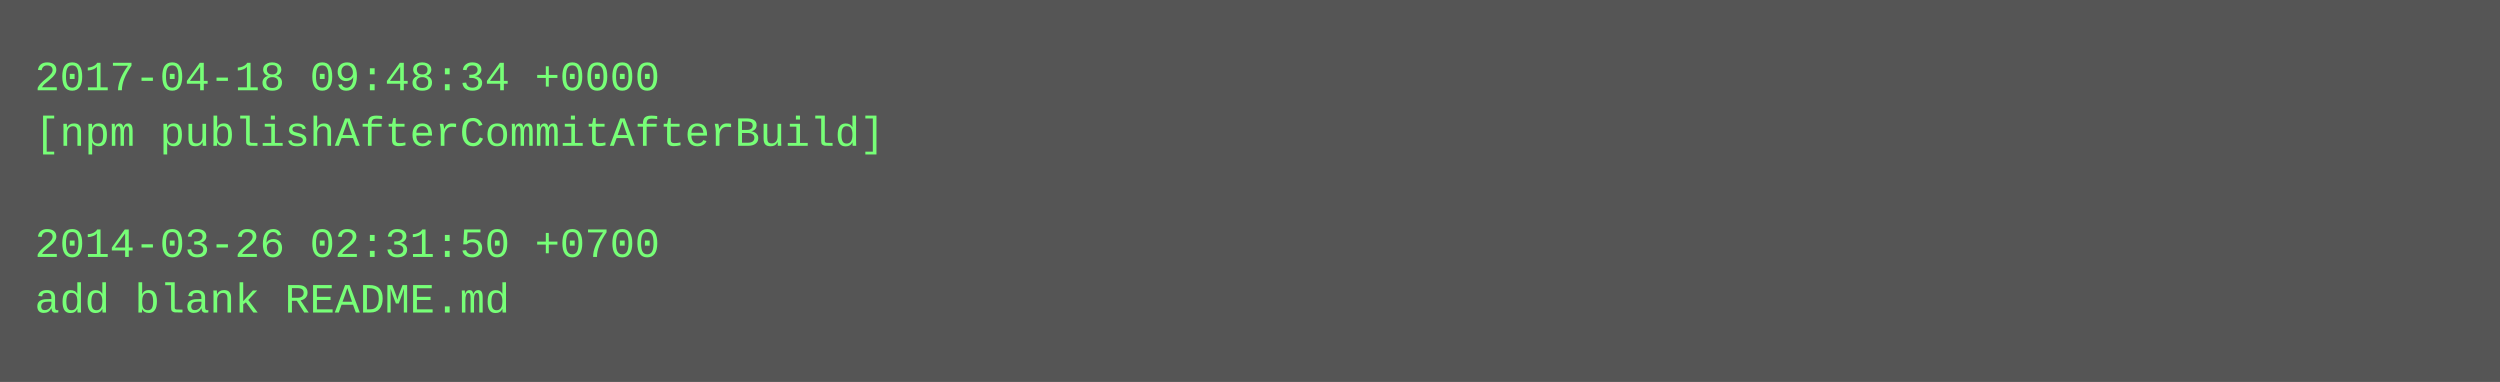
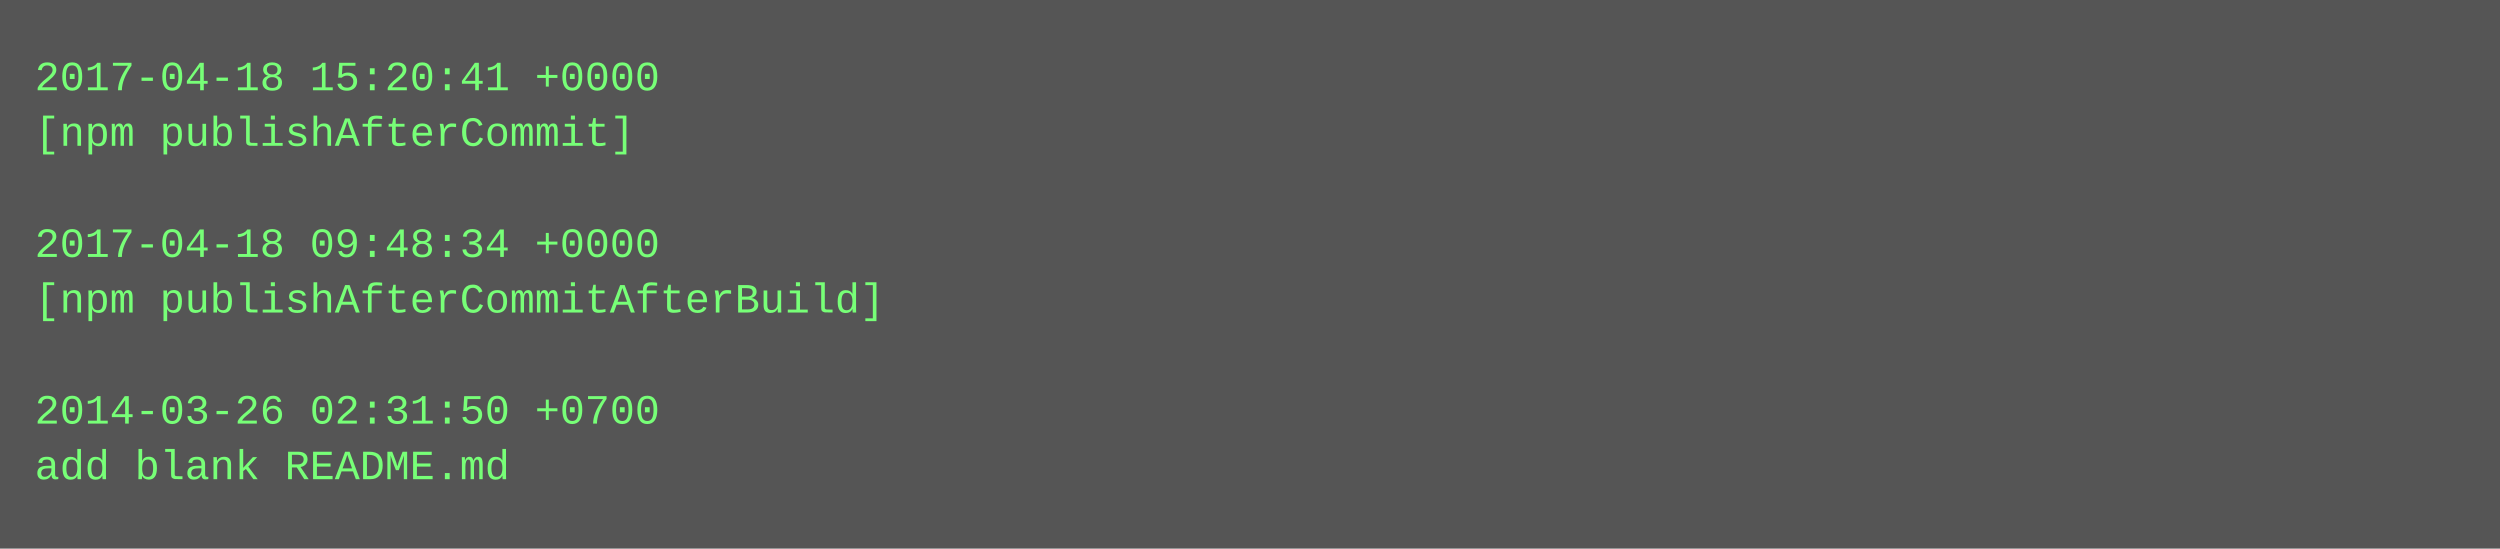
- <svg xmlns="http://www.w3.org/2000/svg" height="110" width="720">
-   <rect height="110" fill="#555" width="720" />
+ <svg xmlns="http://www.w3.org/2000/svg" height="158" width="720">
+   <rect height="158" fill="#555" width="720" />
  <text fill="#7f7" font-family="Courier New" font-size="12" xml:space="preserve">
-     <tspan x="10" y="26">2017-04-18 09:48:34 +0000</tspan>
-     <tspan x="10" y="42">[npm publishAfterCommitAfterBuild]</tspan>
+     <tspan x="10" y="26">2017-04-18 15:20:41 +0000</tspan>
+     <tspan x="10" y="42">[npm publishAfterCommit]</tspan>
    <tspan x="10" y="58" />
-     <tspan x="10" y="74">2014-03-26 02:31:50 +0700</tspan>
-     <tspan x="10" y="90">add blank README.md</tspan>
+     <tspan x="10" y="74">2017-04-18 09:48:34 +0000</tspan>
+     <tspan x="10" y="90">[npm publishAfterCommitAfterBuild]</tspan>
+     <tspan x="10" y="106" />
+     <tspan x="10" y="122">2014-03-26 02:31:50 +0700</tspan>
+     <tspan x="10" y="138">add blank README.md</tspan>
  </text>
</svg>
